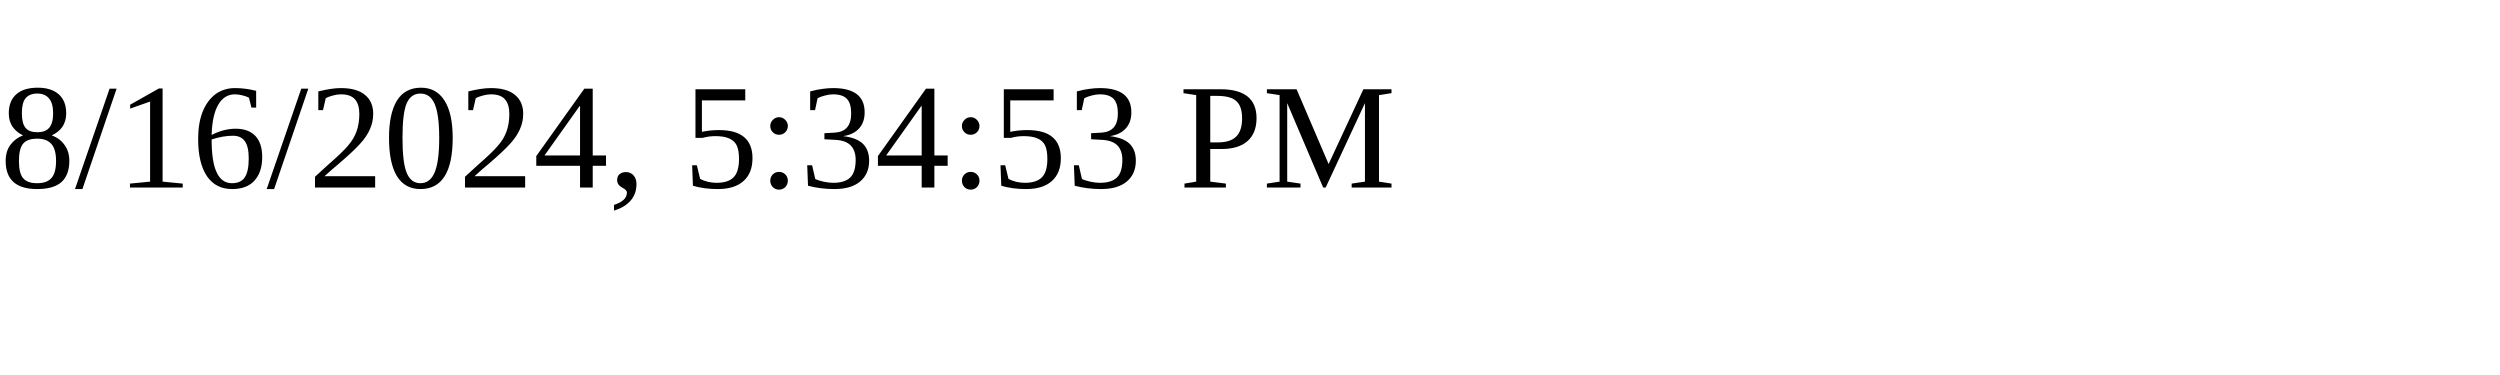
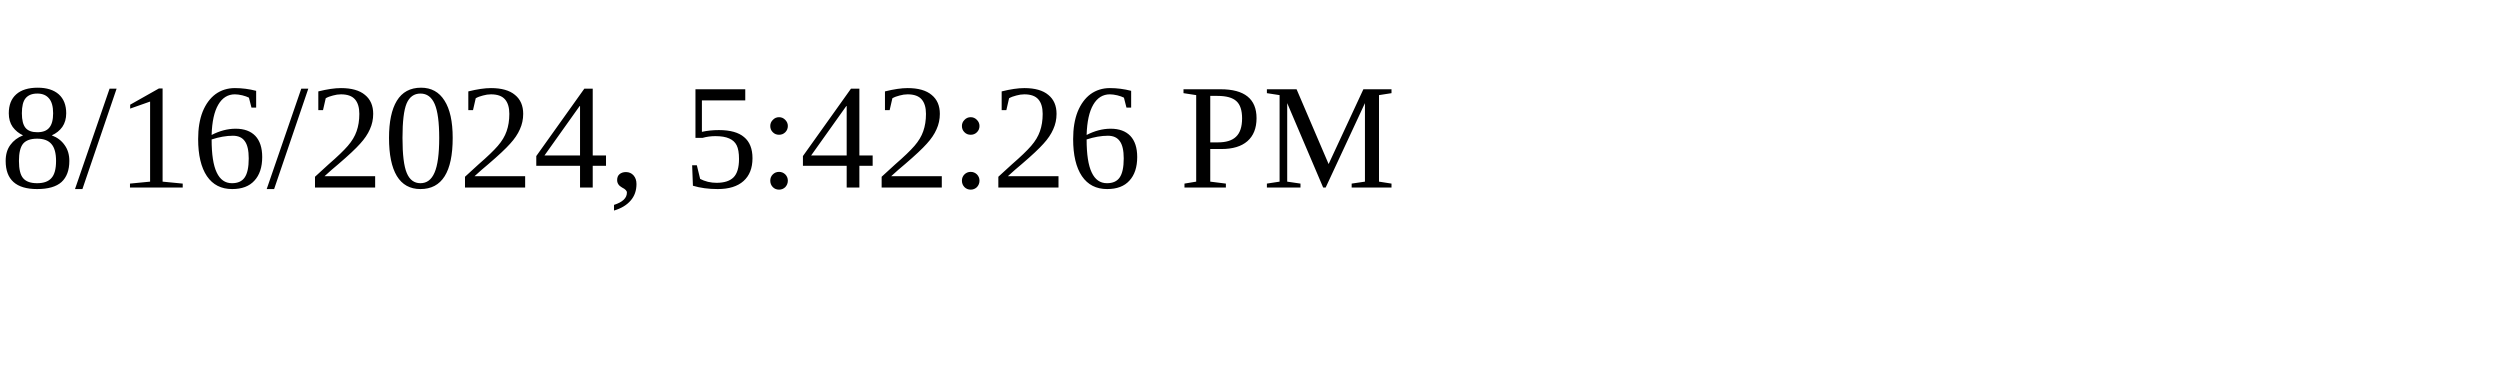
<svg xmlns="http://www.w3.org/2000/svg" height="30" width="200">
-   <text x="0" y="15">8/16/2024, 5:34:53 PM</text>
+   <text x="0" y="15">8/16/2024, 5:42:26 PM</text>
</svg>
